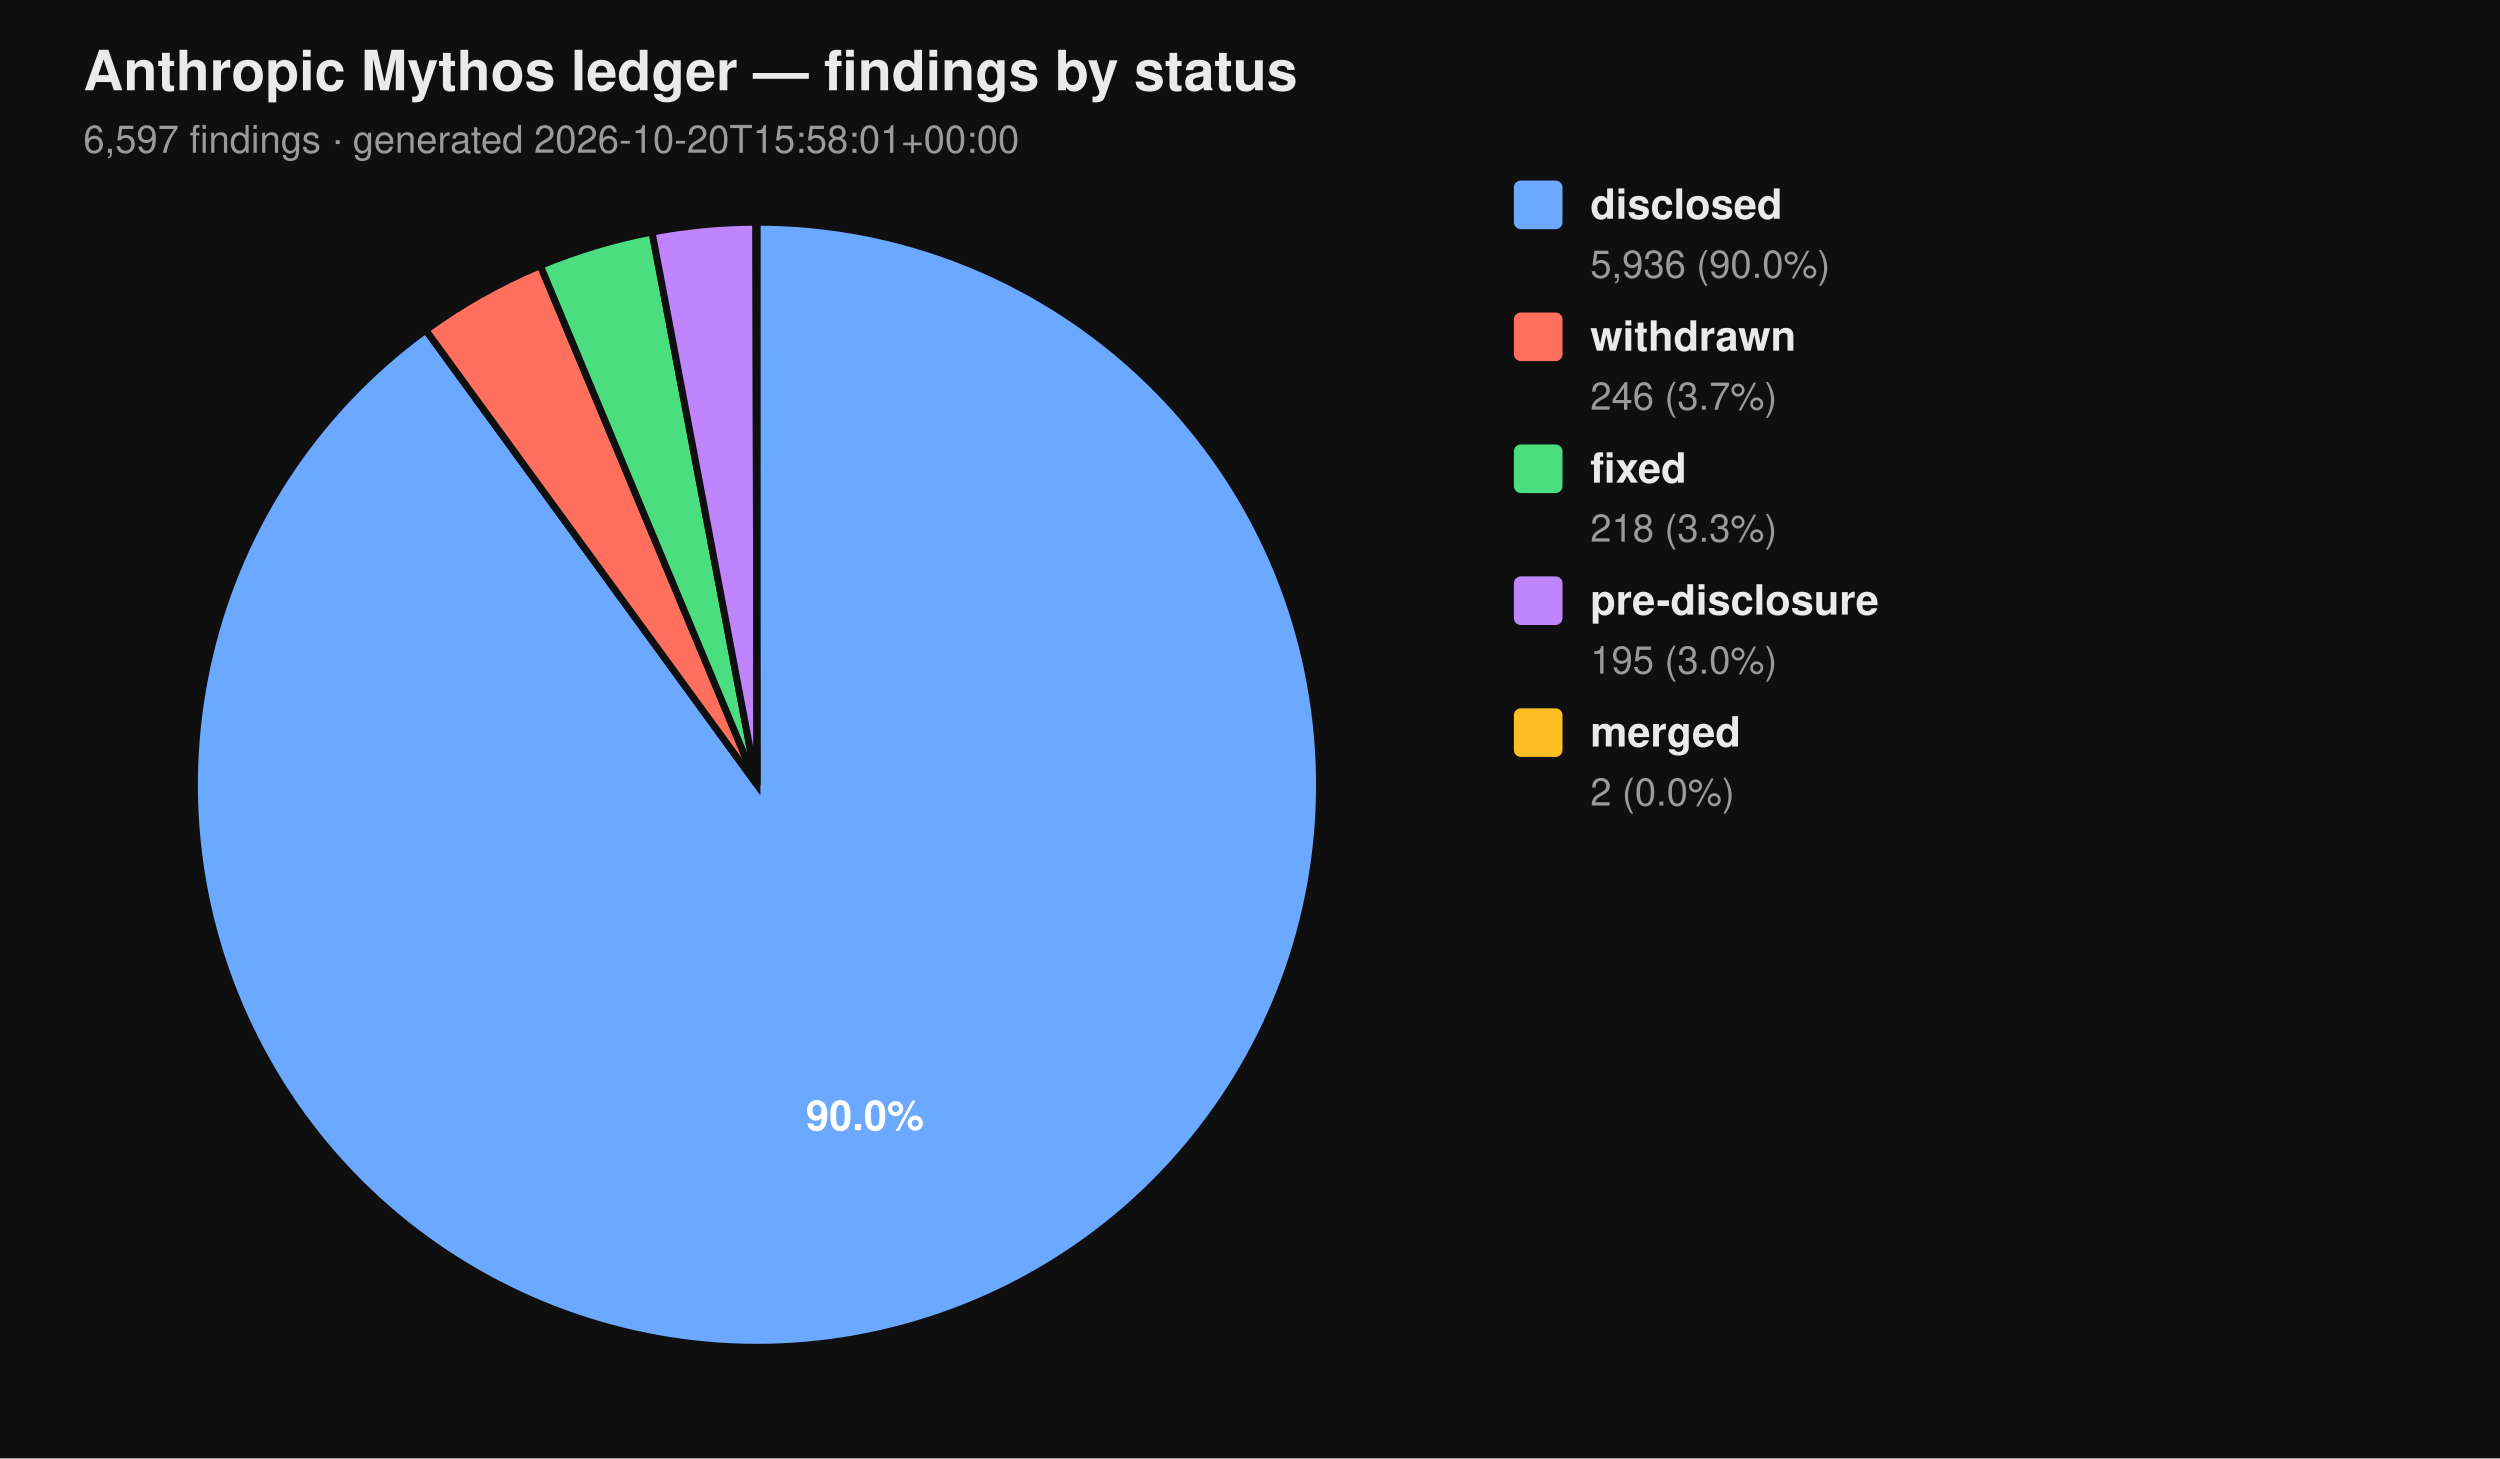
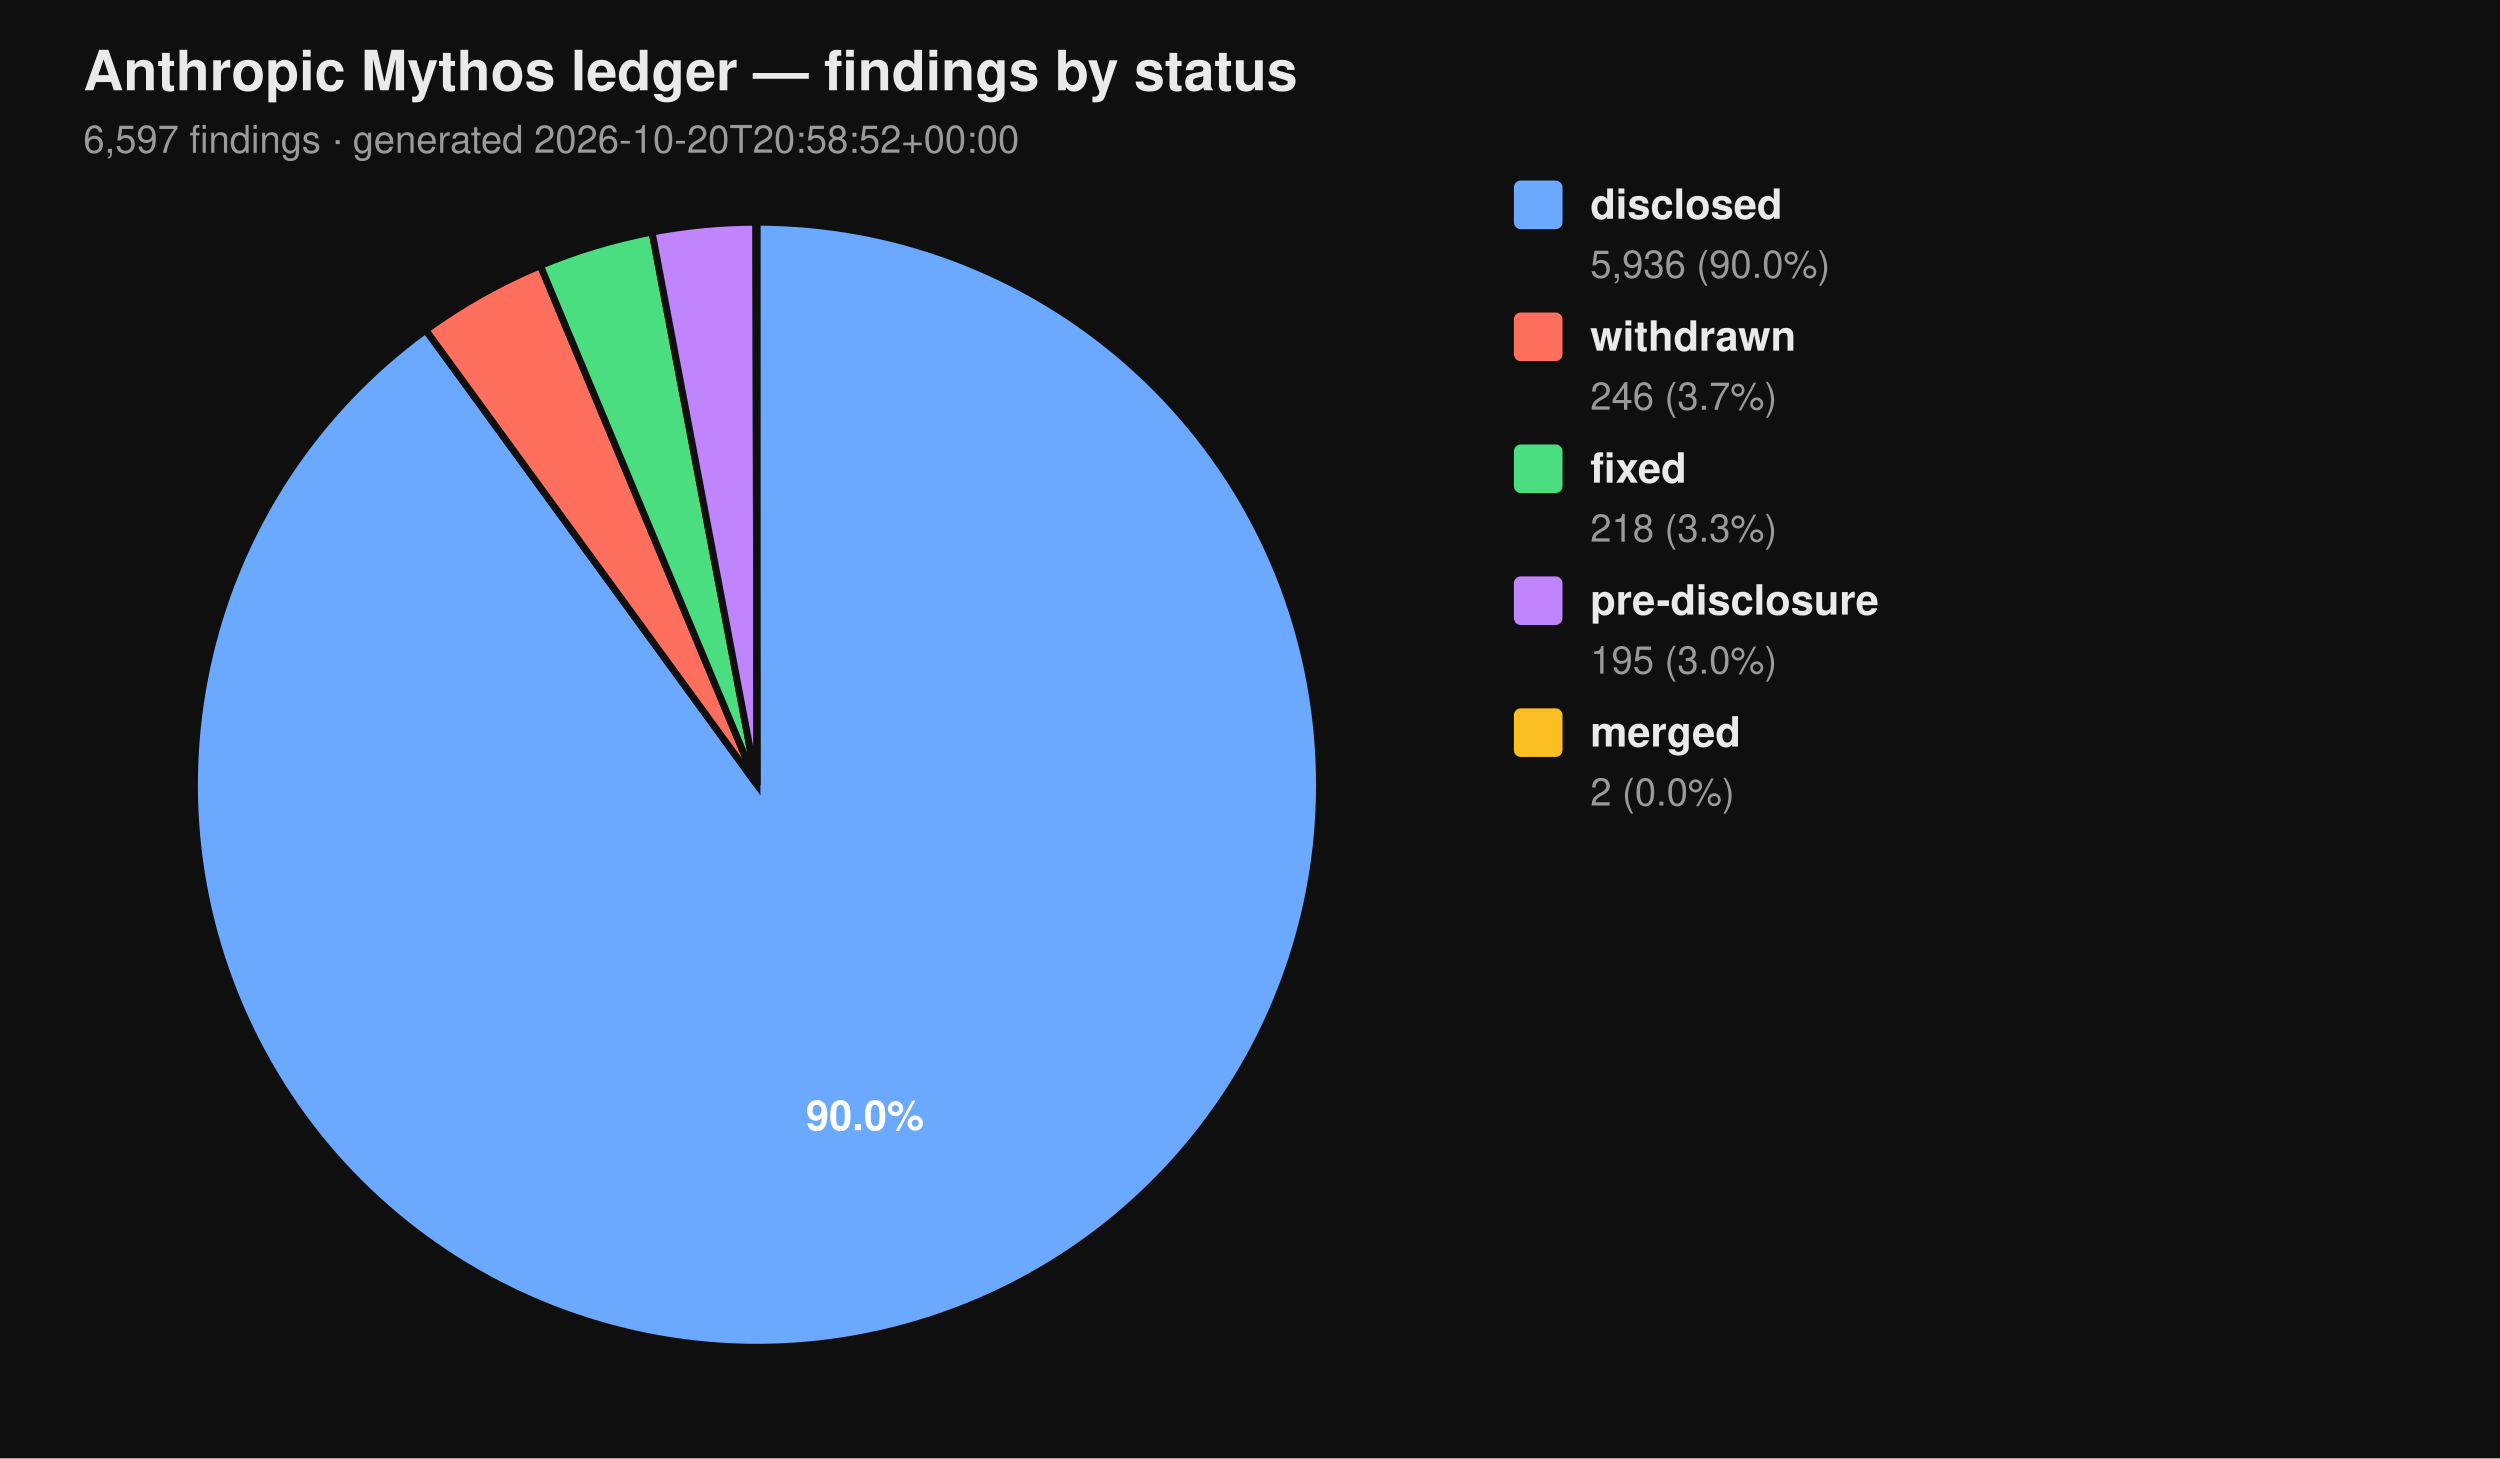
<svg xmlns="http://www.w3.org/2000/svg" viewBox="0 0 720 420" width="720" height="420" font-family="-apple-system, BlinkMacSystemFont, 'Segoe UI', Helvetica, Arial, sans-serif">
  <rect width="100%" height="100%" fill="#0f0f0f" />
  <text x="24" y="26" fill="#eaeaea" font-size="16" font-weight="700">Anthropic Mythos ledger — findings by status</text>
-   <text x="24" y="44" fill="#9a9a9a" font-size="11">6,597 findings  ·  generated 2026-10-20T15:58:01+00:00</text>
+   <text x="24" y="44" fill="#9a9a9a" font-size="11">6,597 findings  ·  generated 2026-10-20T20:58:52+00:00</text>
  <path d="M 218.00 226.00 L 218.00 64.00 A 162.00 162.00 0 1 1 122.62 95.06 Z" fill="#6aa9ff" stroke="#0f0f0f" stroke-width="2" />
  <path d="M 218.00 226.00 L 122.62 95.06 A 162.00 162.00 0 0 1 155.62 76.49 Z" fill="#ff6f5e" stroke="#0f0f0f" stroke-width="2" />
  <path d="M 218.00 226.00 L 155.62 76.49 A 162.00 162.00 0 0 1 187.78 66.84 Z" fill="#4ade80" stroke="#0f0f0f" stroke-width="2" />
  <path d="M 218.00 226.00 L 187.78 66.84 A 162.00 162.00 0 0 1 217.69 64.00 Z" fill="#c084fc" stroke="#0f0f0f" stroke-width="2" />
  <path d="M 218.00 226.00 L 217.69 64.00 A 162.00 162.00 0 0 1 218.00 64.00 Z" fill="#fbbf24" stroke="#0f0f0f" stroke-width="2" />
  <text x="249.10" y="325.50" text-anchor="middle" fill="#ffffff" font-size="12" font-weight="700">90.0%</text>
  <rect x="436" y="52" width="14" height="14" rx="2" ry="2" fill="#6aa9ff" />
  <text x="458" y="63" fill="#eaeaea" font-size="12" font-weight="600">disclosed</text>
  <text x="458" y="80" fill="#9a9a9a" font-size="11">5,936 (90.0%)</text>
  <rect x="436" y="90" width="14" height="14" rx="2" ry="2" fill="#ff6f5e" />
  <text x="458" y="101" fill="#eaeaea" font-size="12" font-weight="600">withdrawn</text>
  <text x="458" y="118" fill="#9a9a9a" font-size="11">246 (3.7%)</text>
  <rect x="436" y="128" width="14" height="14" rx="2" ry="2" fill="#4ade80" />
  <text x="458" y="139" fill="#eaeaea" font-size="12" font-weight="600">fixed</text>
  <text x="458" y="156" fill="#9a9a9a" font-size="11">218 (3.3%)</text>
  <rect x="436" y="166" width="14" height="14" rx="2" ry="2" fill="#c084fc" />
  <text x="458" y="177" fill="#eaeaea" font-size="12" font-weight="600">pre-disclosure</text>
  <text x="458" y="194" fill="#9a9a9a" font-size="11">195 (3.0%)</text>
  <rect x="436" y="204" width="14" height="14" rx="2" ry="2" fill="#fbbf24" />
  <text x="458" y="215" fill="#eaeaea" font-size="12" font-weight="600">merged</text>
  <text x="458" y="232" fill="#9a9a9a" font-size="11">2 (0.0%)</text>
</svg>
